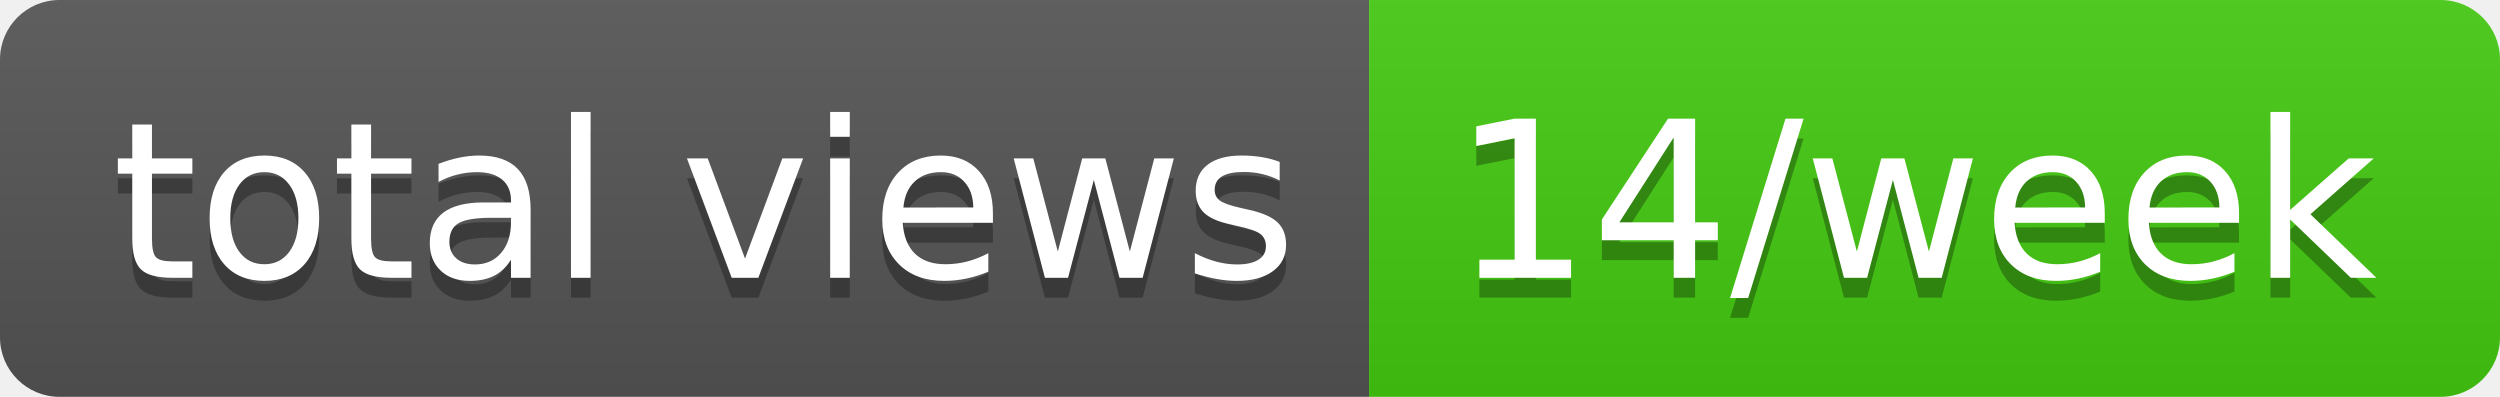
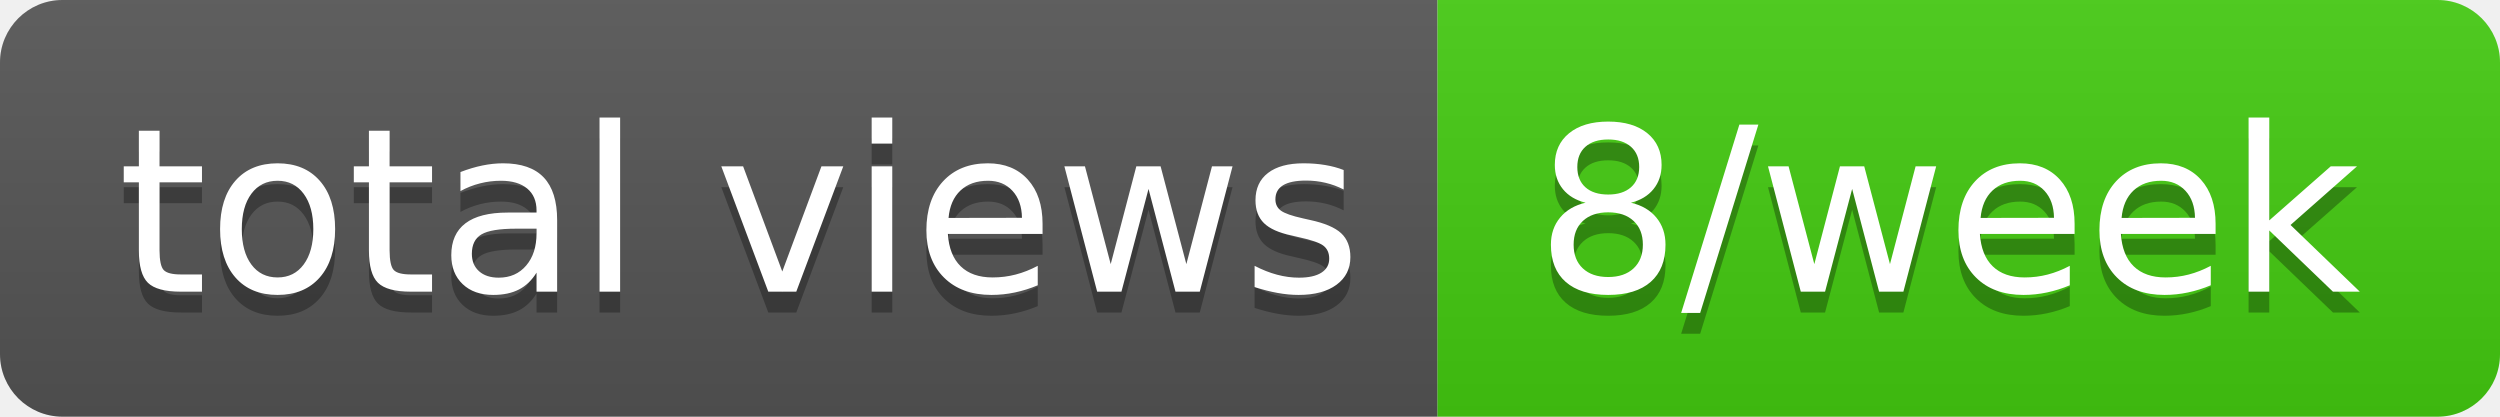
- <svg xmlns="http://www.w3.org/2000/svg" width="126" height="20" role="img" aria-label="total views: 14/week">
+ <svg xmlns="http://www.w3.org/2000/svg" width="120" height="20" role="img" aria-label="total views: 8/week">
  <linearGradient id="s" x2="0" y2="100%">
    <stop offset="0" stop-color="#bbb" stop-opacity=".1" />
    <stop offset="1" stop-opacity=".1" />
  </linearGradient>
  <clipPath id="r">
-     <rect width="126" height="20" rx="3" fill="#fff" />
+     <rect width="120" height="20" rx="3" fill="#fff" />
  </clipPath>
  <g clip-path="url(#r)">
    <rect width="69" height="20" fill="#555" />
-     <rect x="69" width="57" height="20" fill="#4c1" />
-     <rect width="126" height="20" fill="url(#s)" />
+     <rect x="69" width="51" height="20" fill="#4c1" />
+     <rect width="120" height="20" fill="url(#s)" />
  </g>
  <g fill="#fff" text-anchor="middle" font-family="Verdana,Geneva,DejaVu Sans,sans-serif" text-rendering="geometricPrecision" font-size="110">
    <text aria-hidden="true" x="355" y="150" fill="#010101" fill-opacity=".3" transform="scale(.1)" textLength="590">total views</text>
    <text x="355" y="140" transform="scale(.1)" fill="#fff" textLength="590">total views</text>
-     <text aria-hidden="true" x="965" y="150" fill="#010101" fill-opacity=".3" transform="scale(.1)" textLength="470">14/week</text>
-     <text x="965" y="140" transform="scale(.1)" fill="#fff" textLength="470">14/week</text>
+     <text aria-hidden="true" x="935" y="150" fill="#010101" fill-opacity=".3" transform="scale(.1)" textLength="410">8/week</text>
+     <text x="935" y="140" transform="scale(.1)" fill="#fff" textLength="410">8/week</text>
  </g>
</svg>
